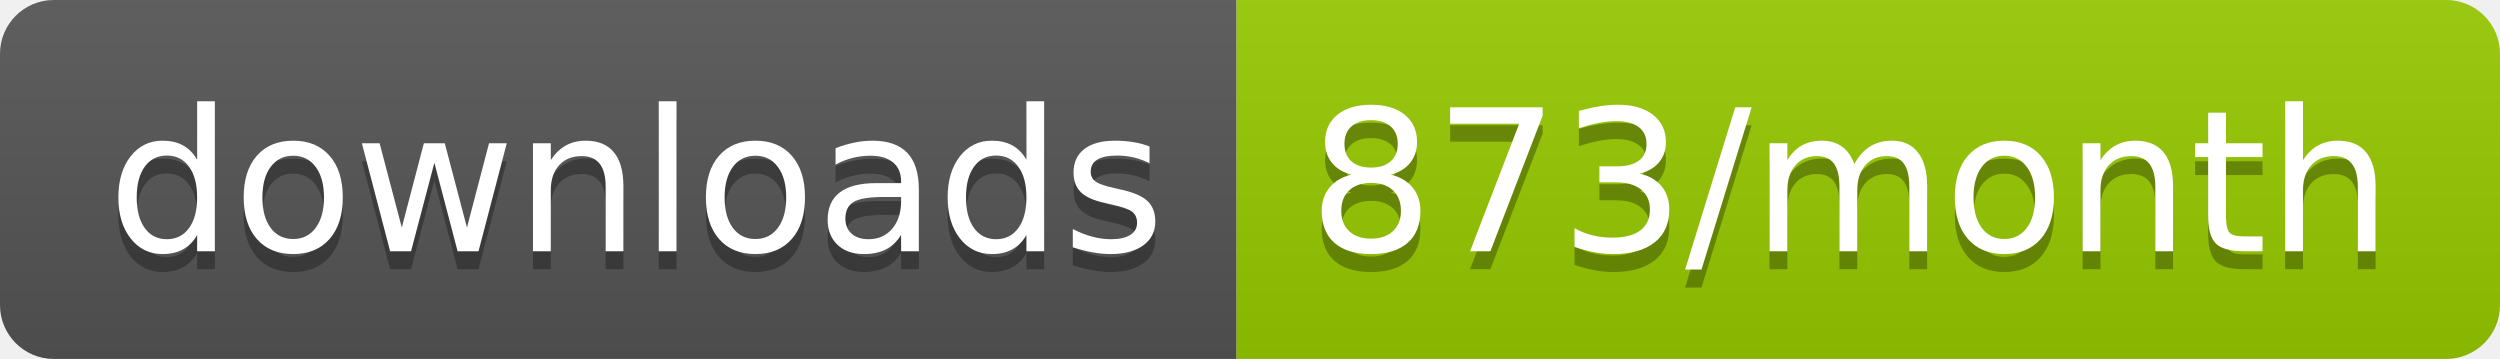
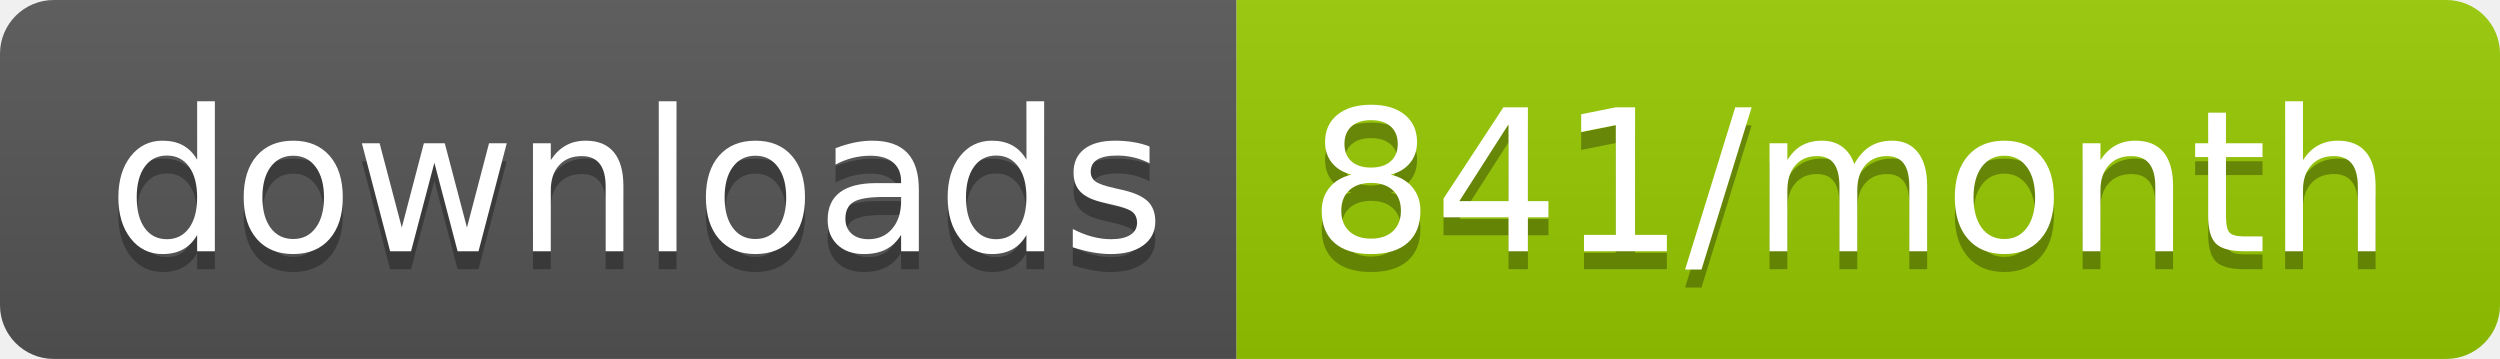
<svg xmlns="http://www.w3.org/2000/svg" width="139.3" height="20">
  <linearGradient id="smooth" x2="0" y2="100%">
    <stop offset="0" stop-color="#bbb" stop-opacity=".1" />
    <stop offset="1" stop-opacity=".1" />
  </linearGradient>
  <clipPath id="round">
    <rect width="139.3" height="20" rx="3" fill="#fff" />
  </clipPath>
  <g clip-path="url(#round)">
    <rect width="68.9" height="20" fill="#555" />
    <rect x="68.9" width="70.4" height="20" fill="#97CA00" />
    <rect width="139.3" height="20" fill="url(#smooth)" />
  </g>
  <g fill="#fff" text-anchor="middle" font-family="DejaVu Sans,Verdana,Geneva,sans-serif" font-size="110">
    <text x="354.5" y="150" fill="#010101" fill-opacity=".3" transform="scale(0.1)" textLength="589.0" lengthAdjust="spacing">downloads</text>
    <text x="354.5" y="140" transform="scale(0.1)" textLength="589.0" lengthAdjust="spacing">downloads</text>
-     <text x="1031.0" y="150" fill="#010101" fill-opacity=".3" transform="scale(0.1)" textLength="604.0" lengthAdjust="spacing">873/month</text>
-     <text x="1031.0" y="140" transform="scale(0.1)" textLength="604.0" lengthAdjust="spacing">873/month</text>
+     <text x="1031.0" y="150" fill="#010101" fill-opacity=".3" transform="scale(0.1)" textLength="604.0" lengthAdjust="spacing">841/month</text>
+     <text x="1031.0" y="140" transform="scale(0.1)" textLength="604.0" lengthAdjust="spacing">841/month</text>
  </g>
</svg>
